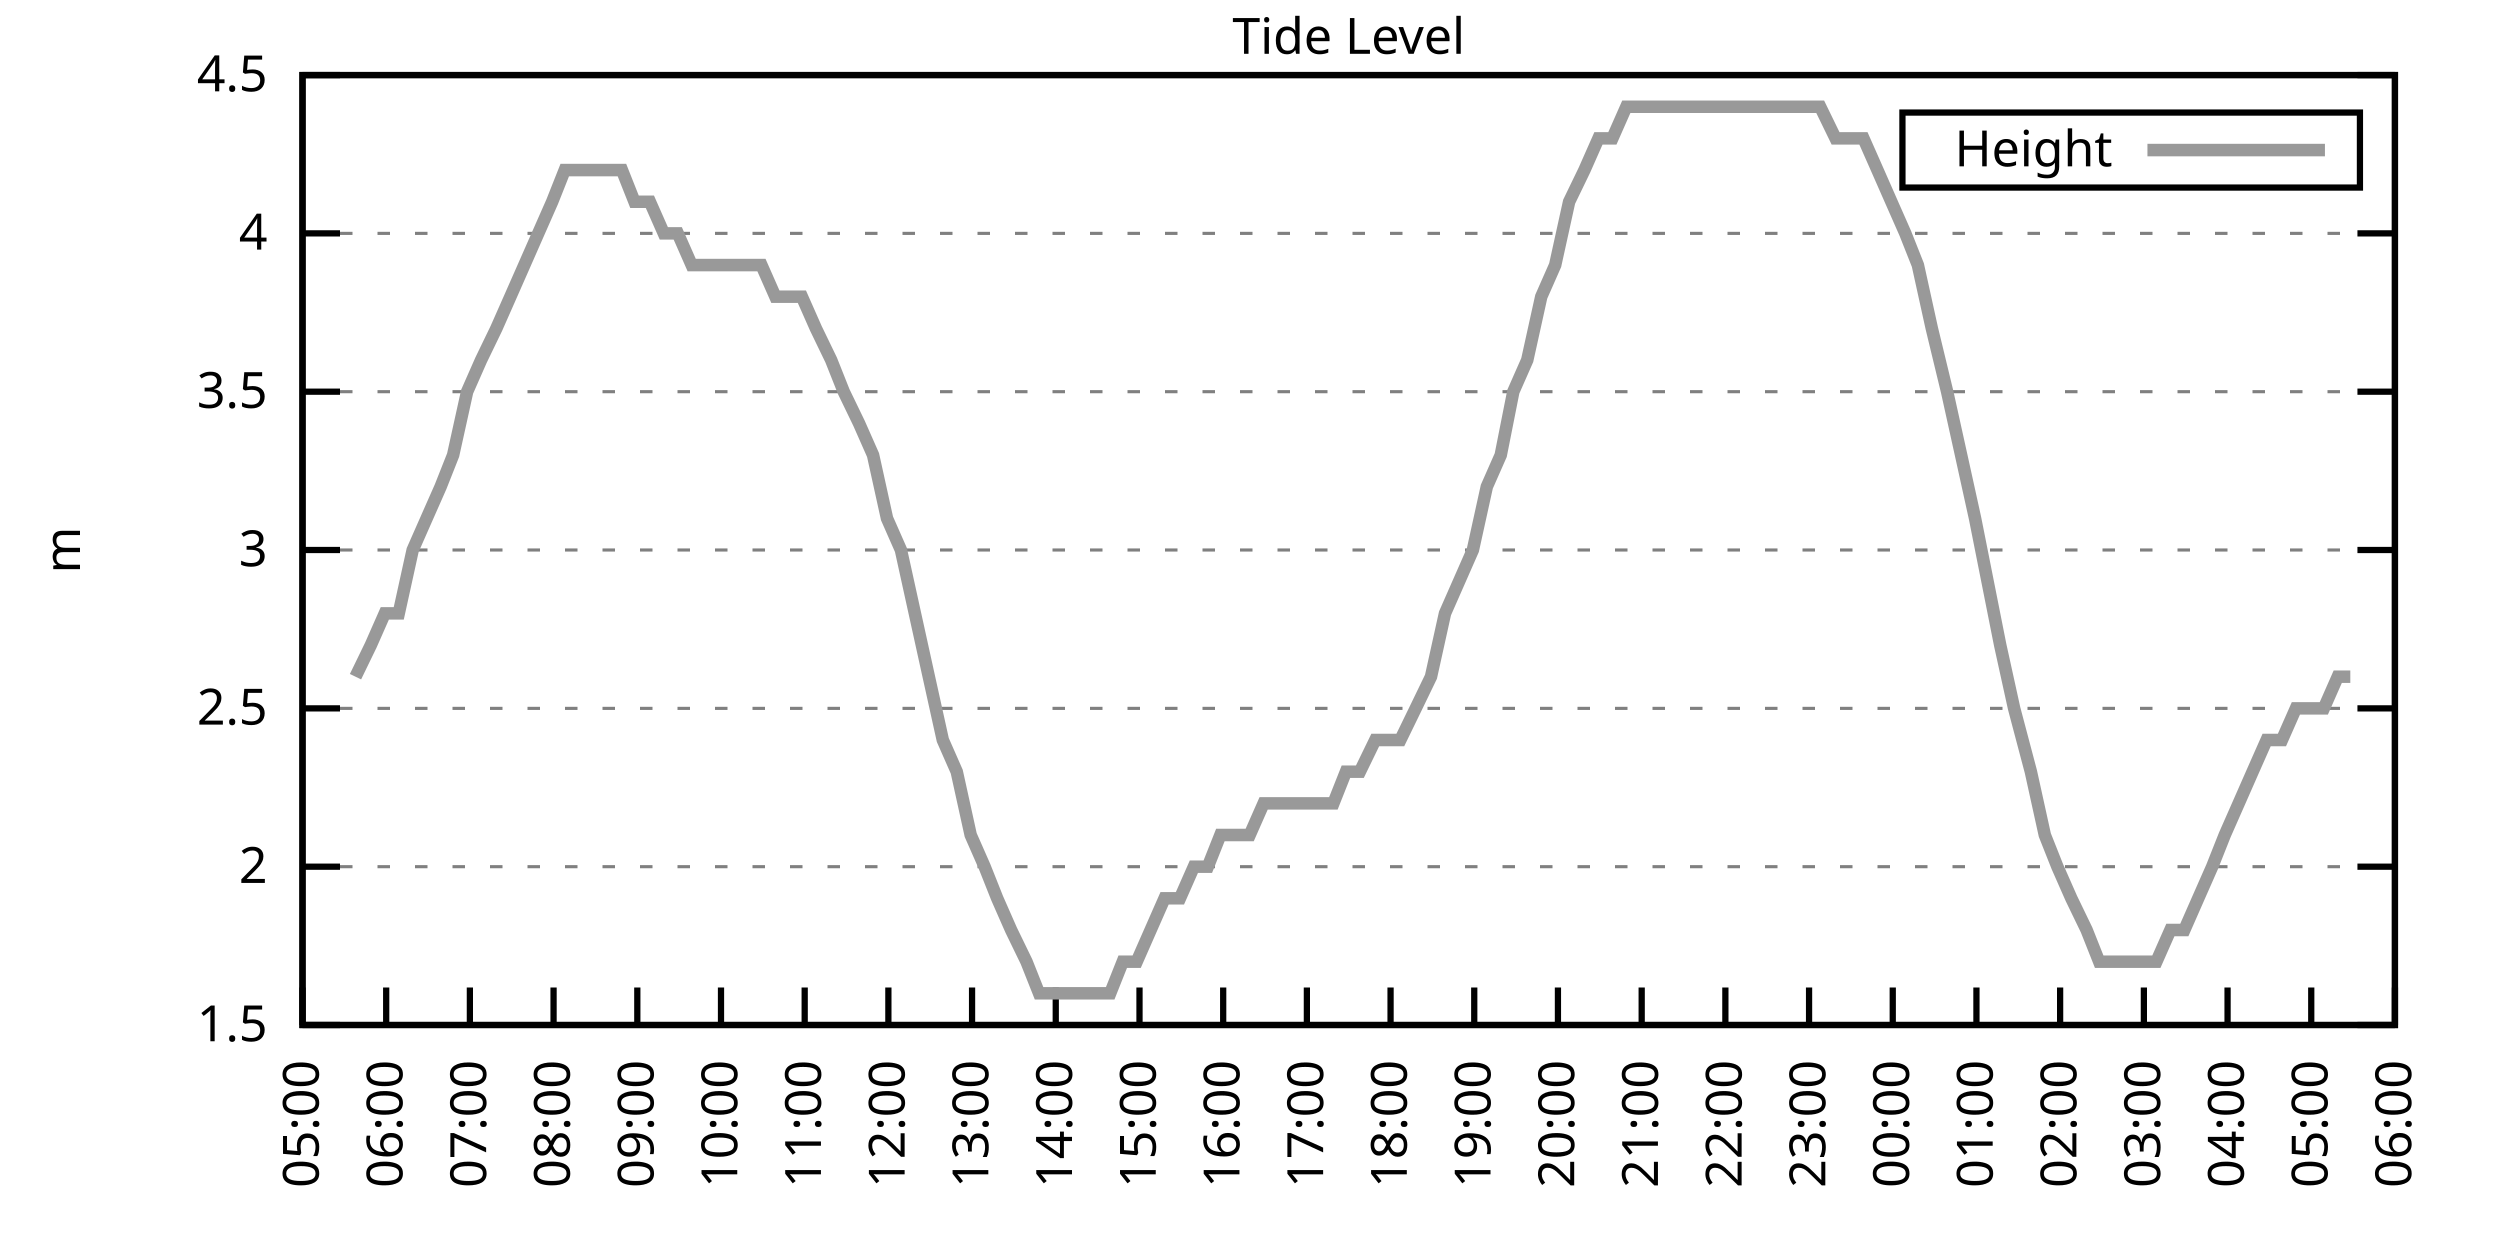
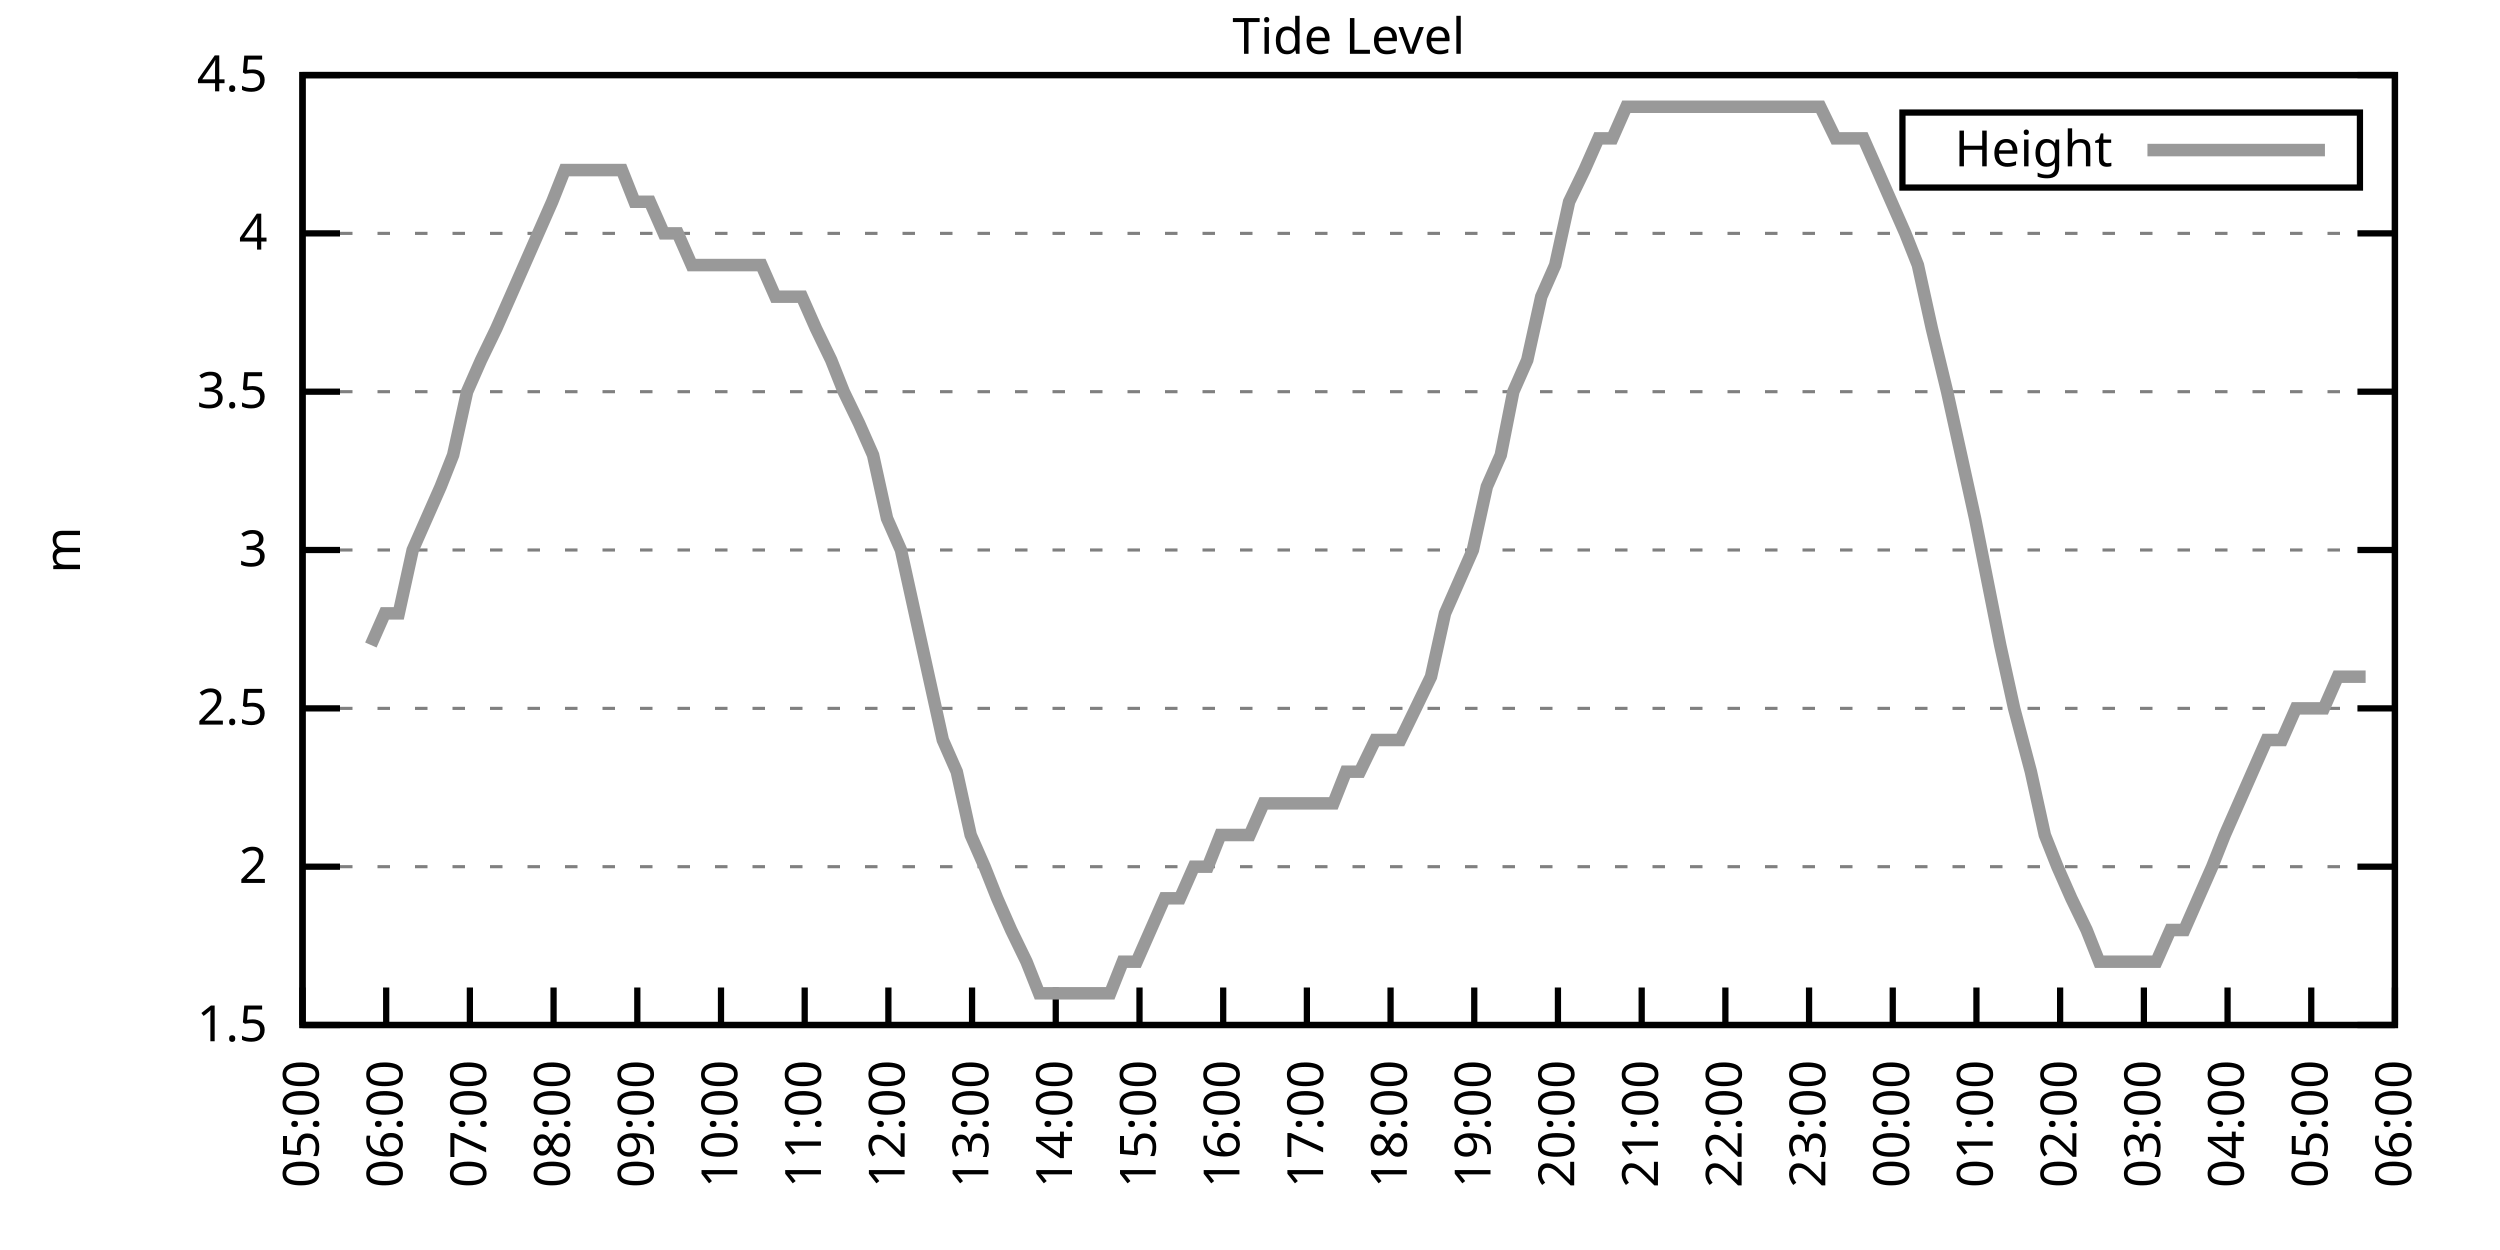
<svg xmlns="http://www.w3.org/2000/svg" xmlns:xlink="http://www.w3.org/1999/xlink" width="400" height="200" viewBox="0 0 400 200">
  <g id="gnuplot_canvas">
    <rect x="0" y="0" width="400" height="200" fill="none" />
    <defs>
      <circle id="gpDot" r="0.5" stroke-width="0.5" stroke="currentColor" />
      <path id="gpPt0" stroke-width="0.333" stroke="currentColor" d="M-1,0 h2 M0,-1 v2" />
      <path id="gpPt1" stroke-width="0.333" stroke="currentColor" d="M-1,-1 L1,1 M1,-1 L-1,1" />
      <path id="gpPt2" stroke-width="0.333" stroke="currentColor" d="M-1,0 L1,0 M0,-1 L0,1 M-1,-1 L1,1 M-1,1 L1,-1" />
      <rect id="gpPt3" stroke-width="0.333" stroke="currentColor" x="-1" y="-1" width="2" height="2" />
      <rect id="gpPt4" stroke-width="0.333" stroke="currentColor" fill="currentColor" x="-1" y="-1" width="2" height="2" />
      <circle id="gpPt5" stroke-width="0.333" stroke="currentColor" cx="0" cy="0" r="1" />
      <use xlink:href="#gpPt5" id="gpPt6" fill="currentColor" stroke="none" />
      <path id="gpPt7" stroke-width="0.333" stroke="currentColor" d="M0,-1.33 L-1.33,0.67 L1.33,0.67 z" />
      <use xlink:href="#gpPt7" id="gpPt8" fill="currentColor" stroke="none" />
      <use xlink:href="#gpPt7" id="gpPt9" stroke="currentColor" transform="rotate(180)" />
      <use xlink:href="#gpPt9" id="gpPt10" fill="currentColor" stroke="none" />
      <use xlink:href="#gpPt3" id="gpPt11" stroke="currentColor" transform="rotate(45)" />
      <use xlink:href="#gpPt11" id="gpPt12" fill="currentColor" stroke="none" />
      <path id="gpPt13" stroke-width="0.333" stroke="currentColor" d="M0,1.330 L1.265,0.411 L0.782,-1.067 L-0.782,-1.076 L-1.265,0.411 z" />
      <use xlink:href="#gpPt13" id="gpPt14" fill="currentColor" stroke="none" />
      <filter id="textbox" filterUnits="objectBoundingBox" x="0" y="0" height="1" width="1">
        <feFlood flood-color="white" flood-opacity="1" result="bgnd" />
        <feComposite in="SourceGraphic" in2="bgnd" operator="atop" />
      </filter>
      <filter id="greybox" filterUnits="objectBoundingBox" x="0" y="0" height="1" width="1">
        <feFlood flood-color="lightgrey" flood-opacity="1" result="grey" />
        <feComposite in="SourceGraphic" in2="grey" operator="atop" />
      </filter>
    </defs>
    <g fill="none" color="white" stroke="currentColor" stroke-width="1.00" stroke-linecap="butt" stroke-linejoin="miter">
</g>
    <g fill="none" color="black" stroke="currentColor" stroke-width="1.00" stroke-linecap="butt" stroke-linejoin="miter">
      <g stroke="none" shape-rendering="crispEdges">
        <polygon fill="rgb(255, 255, 255)" points="48.40,164.00 383.18,164.00 383.18,12.02 48.40,12.02 " />
      </g>
    </g>
    <g fill="none" color="black" stroke="currentColor" stroke-width="1.00" stroke-linecap="butt" stroke-linejoin="miter">
</g>
    <g fill="none" color="black" stroke="black" stroke-width="0.50" stroke-linecap="butt" stroke-linejoin="miter">
</g>
    <g fill="none" color="gray" stroke="currentColor" stroke-width="0.50" stroke-linecap="butt" stroke-linejoin="miter">
      <path stroke="gray" stroke-dasharray="2,4" class="gridline" d="M48.40,164.00 L383.19,164.00  " />
    </g>
    <g fill="none" color="gray" stroke="gray" stroke-width="1.00" stroke-linecap="butt" stroke-linejoin="miter">
</g>
    <g fill="none" color="black" stroke="currentColor" stroke-width="1.00" stroke-linecap="butt" stroke-linejoin="miter">
      <path stroke="black" d="M48.40,164.00 L54.40,164.00 M383.19,164.00 L377.19,164.00  " />
      <g transform="translate(42.80,166.60)" stroke="none" fill="black" font-family="Sans" font-size="8.00" text-anchor="end">
        <text>
          <tspan font-family="Sans"> 1.5</tspan>
        </text>
      </g>
    </g>
    <g fill="none" color="black" stroke="currentColor" stroke-width="1.00" stroke-linecap="butt" stroke-linejoin="miter">
</g>
    <g fill="none" color="black" stroke="black" stroke-width="0.50" stroke-linecap="butt" stroke-linejoin="miter">
</g>
    <g fill="none" color="gray" stroke="currentColor" stroke-width="0.50" stroke-linecap="butt" stroke-linejoin="miter">
      <path stroke="gray" stroke-dasharray="2,4" class="gridline" d="M48.40,138.67 L383.19,138.67  " />
    </g>
    <g fill="none" color="gray" stroke="gray" stroke-width="1.00" stroke-linecap="butt" stroke-linejoin="miter">
</g>
    <g fill="none" color="black" stroke="currentColor" stroke-width="1.00" stroke-linecap="butt" stroke-linejoin="miter">
      <path stroke="black" d="M48.40,138.67 L54.40,138.67 M383.19,138.67 L377.19,138.67  " />
      <g transform="translate(42.80,141.27)" stroke="none" fill="black" font-family="Sans" font-size="8.00" text-anchor="end">
        <text>
          <tspan font-family="Sans"> 2</tspan>
        </text>
      </g>
    </g>
    <g fill="none" color="black" stroke="currentColor" stroke-width="1.00" stroke-linecap="butt" stroke-linejoin="miter">
</g>
    <g fill="none" color="black" stroke="black" stroke-width="0.50" stroke-linecap="butt" stroke-linejoin="miter">
</g>
    <g fill="none" color="gray" stroke="currentColor" stroke-width="0.50" stroke-linecap="butt" stroke-linejoin="miter">
      <path stroke="gray" stroke-dasharray="2,4" class="gridline" d="M48.40,113.34 L383.19,113.34  " />
    </g>
    <g fill="none" color="gray" stroke="gray" stroke-width="1.00" stroke-linecap="butt" stroke-linejoin="miter">
</g>
    <g fill="none" color="black" stroke="currentColor" stroke-width="1.00" stroke-linecap="butt" stroke-linejoin="miter">
      <path stroke="black" d="M48.40,113.34 L54.40,113.34 M383.19,113.34 L377.19,113.34  " />
      <g transform="translate(42.80,115.94)" stroke="none" fill="black" font-family="Sans" font-size="8.00" text-anchor="end">
        <text>
          <tspan font-family="Sans"> 2.5</tspan>
        </text>
      </g>
    </g>
    <g fill="none" color="black" stroke="currentColor" stroke-width="1.00" stroke-linecap="butt" stroke-linejoin="miter">
</g>
    <g fill="none" color="black" stroke="black" stroke-width="0.50" stroke-linecap="butt" stroke-linejoin="miter">
</g>
    <g fill="none" color="gray" stroke="currentColor" stroke-width="0.50" stroke-linecap="butt" stroke-linejoin="miter">
      <path stroke="gray" stroke-dasharray="2,4" class="gridline" d="M48.40,88.00 L383.19,88.00  " />
    </g>
    <g fill="none" color="gray" stroke="gray" stroke-width="1.00" stroke-linecap="butt" stroke-linejoin="miter">
</g>
    <g fill="none" color="black" stroke="currentColor" stroke-width="1.00" stroke-linecap="butt" stroke-linejoin="miter">
      <path stroke="black" d="M48.40,88.00 L54.40,88.00 M383.19,88.00 L377.19,88.00  " />
      <g transform="translate(42.80,90.60)" stroke="none" fill="black" font-family="Sans" font-size="8.00" text-anchor="end">
        <text>
          <tspan font-family="Sans"> 3</tspan>
        </text>
      </g>
    </g>
    <g fill="none" color="black" stroke="currentColor" stroke-width="1.00" stroke-linecap="butt" stroke-linejoin="miter">
</g>
    <g fill="none" color="black" stroke="black" stroke-width="0.50" stroke-linecap="butt" stroke-linejoin="miter">
</g>
    <g fill="none" color="gray" stroke="currentColor" stroke-width="0.50" stroke-linecap="butt" stroke-linejoin="miter">
      <path stroke="gray" stroke-dasharray="2,4" class="gridline" d="M48.40,62.67 L383.19,62.67  " />
    </g>
    <g fill="none" color="gray" stroke="gray" stroke-width="1.00" stroke-linecap="butt" stroke-linejoin="miter">
</g>
    <g fill="none" color="black" stroke="currentColor" stroke-width="1.00" stroke-linecap="butt" stroke-linejoin="miter">
      <path stroke="black" d="M48.40,62.67 L54.40,62.67 M383.19,62.67 L377.19,62.67  " />
      <g transform="translate(42.80,65.27)" stroke="none" fill="black" font-family="Sans" font-size="8.00" text-anchor="end">
        <text>
          <tspan font-family="Sans"> 3.5</tspan>
        </text>
      </g>
    </g>
    <g fill="none" color="black" stroke="currentColor" stroke-width="1.00" stroke-linecap="butt" stroke-linejoin="miter">
</g>
    <g fill="none" color="black" stroke="black" stroke-width="0.50" stroke-linecap="butt" stroke-linejoin="miter">
</g>
    <g fill="none" color="gray" stroke="currentColor" stroke-width="0.50" stroke-linecap="butt" stroke-linejoin="miter">
      <path stroke="gray" stroke-dasharray="2,4" class="gridline" d="M48.40,37.34 L383.19,37.34  " />
    </g>
    <g fill="none" color="gray" stroke="gray" stroke-width="1.00" stroke-linecap="butt" stroke-linejoin="miter">
</g>
    <g fill="none" color="black" stroke="currentColor" stroke-width="1.00" stroke-linecap="butt" stroke-linejoin="miter">
      <path stroke="black" d="M48.40,37.34 L54.40,37.34 M383.19,37.34 L377.19,37.34  " />
      <g transform="translate(42.80,39.94)" stroke="none" fill="black" font-family="Sans" font-size="8.00" text-anchor="end">
        <text>
          <tspan font-family="Sans"> 4</tspan>
        </text>
      </g>
    </g>
    <g fill="none" color="black" stroke="currentColor" stroke-width="1.00" stroke-linecap="butt" stroke-linejoin="miter">
</g>
    <g fill="none" color="black" stroke="black" stroke-width="0.50" stroke-linecap="butt" stroke-linejoin="miter">
</g>
    <g fill="none" color="gray" stroke="currentColor" stroke-width="0.50" stroke-linecap="butt" stroke-linejoin="miter">
      <path stroke="gray" stroke-dasharray="2,4" class="gridline" d="M48.40,12.01 L383.19,12.01  " />
    </g>
    <g fill="none" color="gray" stroke="gray" stroke-width="1.00" stroke-linecap="butt" stroke-linejoin="miter">
</g>
    <g fill="none" color="black" stroke="currentColor" stroke-width="1.00" stroke-linecap="butt" stroke-linejoin="miter">
      <path stroke="black" d="M48.40,12.01 L54.40,12.01 M383.19,12.01 L377.19,12.01  " />
      <g transform="translate(42.80,14.61)" stroke="none" fill="black" font-family="Sans" font-size="8.00" text-anchor="end">
        <text>
          <tspan font-family="Sans"> 4.5</tspan>
        </text>
      </g>
    </g>
    <g fill="none" color="black" stroke="currentColor" stroke-width="1.00" stroke-linecap="butt" stroke-linejoin="miter">
      <path stroke="black" d="M48.40,164.00 L48.40,158.00  " />
      <g transform="translate(51.00,169.60) rotate(270.00)" stroke="none" fill="black" font-family="Sans" font-size="8.00" text-anchor="end">
        <text>
          <tspan font-family="Sans">05:00</tspan>
        </text>
      </g>
    </g>
    <g fill="none" color="black" stroke="currentColor" stroke-width="1.00" stroke-linecap="butt" stroke-linejoin="miter">
      <path stroke="black" d="M61.79,164.00 L61.79,158.00  " />
      <g transform="translate(64.39,169.60) rotate(270.00)" stroke="none" fill="black" font-family="Sans" font-size="8.00" text-anchor="end">
        <text>
          <tspan font-family="Sans">06:00</tspan>
        </text>
      </g>
    </g>
    <g fill="none" color="black" stroke="currentColor" stroke-width="1.00" stroke-linecap="butt" stroke-linejoin="miter">
      <path stroke="black" d="M75.18,164.00 L75.18,158.00  " />
      <g transform="translate(77.78,169.60) rotate(270.00)" stroke="none" fill="black" font-family="Sans" font-size="8.00" text-anchor="end">
        <text>
          <tspan font-family="Sans">07:00</tspan>
        </text>
      </g>
    </g>
    <g fill="none" color="black" stroke="currentColor" stroke-width="1.00" stroke-linecap="butt" stroke-linejoin="miter">
      <path stroke="black" d="M88.57,164.00 L88.57,158.00  " />
      <g transform="translate(91.17,169.60) rotate(270.00)" stroke="none" fill="black" font-family="Sans" font-size="8.00" text-anchor="end">
        <text>
          <tspan font-family="Sans">08:00</tspan>
        </text>
      </g>
    </g>
    <g fill="none" color="black" stroke="currentColor" stroke-width="1.00" stroke-linecap="butt" stroke-linejoin="miter">
      <path stroke="black" d="M101.97,164.00 L101.97,158.00  " />
      <g transform="translate(104.57,169.60) rotate(270.00)" stroke="none" fill="black" font-family="Sans" font-size="8.00" text-anchor="end">
        <text>
          <tspan font-family="Sans">09:00</tspan>
        </text>
      </g>
    </g>
    <g fill="none" color="black" stroke="currentColor" stroke-width="1.00" stroke-linecap="butt" stroke-linejoin="miter">
      <path stroke="black" d="M115.36,164.00 L115.36,158.00  " />
      <g transform="translate(117.96,169.60) rotate(270.00)" stroke="none" fill="black" font-family="Sans" font-size="8.00" text-anchor="end">
        <text>
          <tspan font-family="Sans">10:00</tspan>
        </text>
      </g>
    </g>
    <g fill="none" color="black" stroke="currentColor" stroke-width="1.00" stroke-linecap="butt" stroke-linejoin="miter">
      <path stroke="black" d="M128.75,164.00 L128.75,158.00  " />
      <g transform="translate(131.35,169.60) rotate(270.00)" stroke="none" fill="black" font-family="Sans" font-size="8.00" text-anchor="end">
        <text>
          <tspan font-family="Sans">11:00</tspan>
        </text>
      </g>
    </g>
    <g fill="none" color="black" stroke="currentColor" stroke-width="1.00" stroke-linecap="butt" stroke-linejoin="miter">
      <path stroke="black" d="M142.14,164.00 L142.14,158.00  " />
      <g transform="translate(144.74,169.60) rotate(270.00)" stroke="none" fill="black" font-family="Sans" font-size="8.00" text-anchor="end">
        <text>
          <tspan font-family="Sans">12:00</tspan>
        </text>
      </g>
    </g>
    <g fill="none" color="black" stroke="currentColor" stroke-width="1.00" stroke-linecap="butt" stroke-linejoin="miter">
      <path stroke="black" d="M155.53,164.00 L155.53,158.00  " />
      <g transform="translate(158.13,169.60) rotate(270.00)" stroke="none" fill="black" font-family="Sans" font-size="8.00" text-anchor="end">
        <text>
          <tspan font-family="Sans">13:00</tspan>
        </text>
      </g>
    </g>
    <g fill="none" color="black" stroke="currentColor" stroke-width="1.00" stroke-linecap="butt" stroke-linejoin="miter">
      <path stroke="black" d="M168.92,164.00 L168.92,158.00  " />
      <g transform="translate(171.52,169.60) rotate(270.00)" stroke="none" fill="black" font-family="Sans" font-size="8.00" text-anchor="end">
        <text>
          <tspan font-family="Sans">14:00</tspan>
        </text>
      </g>
    </g>
    <g fill="none" color="black" stroke="currentColor" stroke-width="1.00" stroke-linecap="butt" stroke-linejoin="miter">
      <path stroke="black" d="M182.32,164.00 L182.32,158.00  " />
      <g transform="translate(184.92,169.60) rotate(270.00)" stroke="none" fill="black" font-family="Sans" font-size="8.00" text-anchor="end">
        <text>
          <tspan font-family="Sans">15:00</tspan>
        </text>
      </g>
    </g>
    <g fill="none" color="black" stroke="currentColor" stroke-width="1.00" stroke-linecap="butt" stroke-linejoin="miter">
      <path stroke="black" d="M195.71,164.00 L195.71,158.00  " />
      <g transform="translate(198.31,169.60) rotate(270.00)" stroke="none" fill="black" font-family="Sans" font-size="8.00" text-anchor="end">
        <text>
          <tspan font-family="Sans">16:00</tspan>
        </text>
      </g>
    </g>
    <g fill="none" color="black" stroke="currentColor" stroke-width="1.00" stroke-linecap="butt" stroke-linejoin="miter">
      <path stroke="black" d="M209.10,164.00 L209.10,158.00  " />
      <g transform="translate(211.70,169.60) rotate(270.00)" stroke="none" fill="black" font-family="Sans" font-size="8.00" text-anchor="end">
        <text>
          <tspan font-family="Sans">17:00</tspan>
        </text>
      </g>
    </g>
    <g fill="none" color="black" stroke="currentColor" stroke-width="1.00" stroke-linecap="butt" stroke-linejoin="miter">
      <path stroke="black" d="M222.49,164.00 L222.49,158.00  " />
      <g transform="translate(225.09,169.60) rotate(270.00)" stroke="none" fill="black" font-family="Sans" font-size="8.00" text-anchor="end">
        <text>
          <tspan font-family="Sans">18:00</tspan>
        </text>
      </g>
    </g>
    <g fill="none" color="black" stroke="currentColor" stroke-width="1.00" stroke-linecap="butt" stroke-linejoin="miter">
      <path stroke="black" d="M235.88,164.00 L235.88,158.00  " />
      <g transform="translate(238.48,169.60) rotate(270.00)" stroke="none" fill="black" font-family="Sans" font-size="8.00" text-anchor="end">
        <text>
          <tspan font-family="Sans">19:00</tspan>
        </text>
      </g>
    </g>
    <g fill="none" color="black" stroke="currentColor" stroke-width="1.00" stroke-linecap="butt" stroke-linejoin="miter">
      <path stroke="black" d="M249.27,164.00 L249.27,158.00  " />
      <g transform="translate(251.87,169.60) rotate(270.00)" stroke="none" fill="black" font-family="Sans" font-size="8.00" text-anchor="end">
        <text>
          <tspan font-family="Sans">20:00</tspan>
        </text>
      </g>
    </g>
    <g fill="none" color="black" stroke="currentColor" stroke-width="1.00" stroke-linecap="butt" stroke-linejoin="miter">
      <path stroke="black" d="M262.67,164.00 L262.67,158.00  " />
      <g transform="translate(265.27,169.60) rotate(270.00)" stroke="none" fill="black" font-family="Sans" font-size="8.00" text-anchor="end">
        <text>
          <tspan font-family="Sans">21:00</tspan>
        </text>
      </g>
    </g>
    <g fill="none" color="black" stroke="currentColor" stroke-width="1.00" stroke-linecap="butt" stroke-linejoin="miter">
      <path stroke="black" d="M276.06,164.00 L276.06,158.00  " />
      <g transform="translate(278.66,169.60) rotate(270.00)" stroke="none" fill="black" font-family="Sans" font-size="8.00" text-anchor="end">
        <text>
          <tspan font-family="Sans">22:00</tspan>
        </text>
      </g>
    </g>
    <g fill="none" color="black" stroke="currentColor" stroke-width="1.00" stroke-linecap="butt" stroke-linejoin="miter">
      <path stroke="black" d="M289.45,164.00 L289.45,158.00  " />
      <g transform="translate(292.05,169.60) rotate(270.00)" stroke="none" fill="black" font-family="Sans" font-size="8.00" text-anchor="end">
        <text>
          <tspan font-family="Sans">23:00</tspan>
        </text>
      </g>
    </g>
    <g fill="none" color="black" stroke="currentColor" stroke-width="1.00" stroke-linecap="butt" stroke-linejoin="miter">
      <path stroke="black" d="M302.84,164.00 L302.84,158.00  " />
      <g transform="translate(305.44,169.60) rotate(270.00)" stroke="none" fill="black" font-family="Sans" font-size="8.00" text-anchor="end">
        <text>
          <tspan font-family="Sans">00:00</tspan>
        </text>
      </g>
    </g>
    <g fill="none" color="black" stroke="currentColor" stroke-width="1.00" stroke-linecap="butt" stroke-linejoin="miter">
      <path stroke="black" d="M316.23,164.00 L316.23,158.00  " />
      <g transform="translate(318.83,169.60) rotate(270.00)" stroke="none" fill="black" font-family="Sans" font-size="8.00" text-anchor="end">
        <text>
          <tspan font-family="Sans">01:00</tspan>
        </text>
      </g>
    </g>
    <g fill="none" color="black" stroke="currentColor" stroke-width="1.00" stroke-linecap="butt" stroke-linejoin="miter">
      <path stroke="black" d="M329.62,164.00 L329.62,158.00  " />
      <g transform="translate(332.22,169.60) rotate(270.00)" stroke="none" fill="black" font-family="Sans" font-size="8.00" text-anchor="end">
        <text>
          <tspan font-family="Sans">02:00</tspan>
        </text>
      </g>
    </g>
    <g fill="none" color="black" stroke="currentColor" stroke-width="1.00" stroke-linecap="butt" stroke-linejoin="miter">
      <path stroke="black" d="M343.02,164.00 L343.02,158.00  " />
      <g transform="translate(345.62,169.60) rotate(270.00)" stroke="none" fill="black" font-family="Sans" font-size="8.00" text-anchor="end">
        <text>
          <tspan font-family="Sans">03:00</tspan>
        </text>
      </g>
    </g>
    <g fill="none" color="black" stroke="currentColor" stroke-width="1.00" stroke-linecap="butt" stroke-linejoin="miter">
      <path stroke="black" d="M356.41,164.00 L356.41,158.00  " />
      <g transform="translate(359.01,169.60) rotate(270.00)" stroke="none" fill="black" font-family="Sans" font-size="8.00" text-anchor="end">
        <text>
          <tspan font-family="Sans">04:00</tspan>
        </text>
      </g>
    </g>
    <g fill="none" color="black" stroke="currentColor" stroke-width="1.00" stroke-linecap="butt" stroke-linejoin="miter">
      <path stroke="black" d="M369.80,164.00 L369.80,158.00  " />
      <g transform="translate(372.40,169.60) rotate(270.00)" stroke="none" fill="black" font-family="Sans" font-size="8.00" text-anchor="end">
        <text>
          <tspan font-family="Sans">05:00</tspan>
        </text>
      </g>
    </g>
    <g fill="none" color="black" stroke="currentColor" stroke-width="1.00" stroke-linecap="butt" stroke-linejoin="miter">
      <path stroke="black" d="M383.19,164.00 L383.19,158.00  " />
      <g transform="translate(385.79,169.60) rotate(270.00)" stroke="none" fill="black" font-family="Sans" font-size="8.00" text-anchor="end">
        <text>
          <tspan font-family="Sans">06:00</tspan>
        </text>
      </g>
    </g>
    <g fill="none" color="black" stroke="currentColor" stroke-width="1.00" stroke-linecap="butt" stroke-linejoin="miter">
</g>
    <g fill="none" color="black" stroke="currentColor" stroke-width="1.00" stroke-linecap="butt" stroke-linejoin="miter">
      <path stroke="black" d="M48.40,12.01 L48.40,164.00 L383.19,164.00 L383.19,12.01 L48.40,12.01 Z  " />
    </g>
    <g fill="none" color="black" stroke="currentColor" stroke-width="1.00" stroke-linecap="butt" stroke-linejoin="miter">
</g>
    <g fill="none" color="black" stroke="currentColor" stroke-width="1.00" stroke-linecap="butt" stroke-linejoin="miter">
      <path stroke="black" d="M304.39,30.01 L304.39,18.01 L377.59,18.01 L377.59,30.01 L304.39,30.01 Z  " />
    </g>
    <g id="Tide_level_plot_1">
      <g fill="none" color="white" stroke="black" stroke-width="2.00" stroke-linecap="butt" stroke-linejoin="miter">
</g>
      <g fill="none" color="black" stroke="currentColor" stroke-width="2.00" stroke-linecap="butt" stroke-linejoin="miter">
        <g transform="translate(337.99,26.61)" stroke="none" fill="black" font-family="Sans" font-size="8.00" text-anchor="end">
          <text>
            <tspan font-family="Sans">Height</tspan>
          </text>
        </g>
      </g>
      <g fill="none" color="black" stroke="currentColor" stroke-width="2.00" stroke-linecap="butt" stroke-linejoin="miter">
-         <path stroke="rgb(153, 153, 153)" d="M343.59,24.01 L371.99,24.01 M56.88,108.27 L59.34,103.20 L61.57,98.14 L63.80,98.14 L66.03,88.00 L68.26,82.94   L70.50,77.87 L72.50,72.81 L74.74,62.67 L76.97,57.61 L79.42,52.54 L81.66,47.47 L83.89,42.41 L86.12,37.34   L88.35,32.28 L90.36,27.21 L92.59,27.21 L95.05,27.21 L97.06,27.21 L99.51,27.21 L101.52,32.28 L103.98,32.28   L106.21,37.34 L108.44,37.34 L110.67,42.41 L112.90,42.41 L115.13,42.41 L117.14,42.41 L119.60,42.41 L121.83,42.41   L124.06,47.47 L126.29,47.47 L128.30,47.47 L130.54,52.54 L132.99,57.61 L135.00,62.67 L137.45,67.74 L139.69,72.81   L141.92,82.94 L144.15,88.00 L146.38,98.14 L148.61,108.27 L150.85,118.40 L153.08,123.47 L155.31,133.60 L157.54,138.67   L159.55,143.73 L161.78,148.80 L164.24,153.87 L166.25,158.93 L168.70,158.93 L170.93,158.93 L173.17,158.93 L175.40,158.93   L177.63,158.93 L179.64,153.87 L181.87,153.87 L184.10,148.80 L186.33,143.73 L188.79,143.73 L191.02,138.67 L193.25,138.67   L195.26,133.60 L197.49,133.60 L199.95,133.60 L202.18,128.54 L204.41,128.54 L206.64,128.54 L208.88,128.54 L210.88,128.54   L213.34,128.54 L215.35,123.47 L217.58,123.47 L220.04,118.40 L222.27,118.40 L224.05,118.40 L226.51,113.34 L228.96,108.27   L231.20,98.14 L233.43,93.07 L235.66,88.00 L237.89,77.87 L240.12,72.81 L242.13,62.67 L244.36,57.61 L246.60,47.47   L248.83,42.41 L251.06,32.28 L253.51,27.21 L255.75,22.14 L257.98,22.14 L260.21,17.08 L262.44,17.08 L264.45,17.08   L266.91,17.08 L269.14,17.08 L271.37,17.08 L273.60,17.08 L275.83,17.08 L277.84,17.08 L280.30,17.08 L282.53,17.08   L284.76,17.08 L286.77,17.08 L289.00,17.08 L291.23,17.08 L293.69,22.14 L295.92,22.14 L298.15,22.14 L300.39,27.21   L302.62,32.28 L304.85,37.34 L306.86,42.41 L309.09,52.54 L311.54,62.67 L313.78,72.81 L316.01,82.94 L318.02,93.07   L320.03,103.20 L322.26,113.34 L324.94,123.47 L327.17,133.60 L329.18,138.67 L331.41,143.73 L333.86,148.80 L335.87,153.87   L338.10,153.87 L340.56,153.87 L342.79,153.87 L345.02,153.87 L347.26,148.80 L349.49,148.80 L351.72,143.73 L353.95,138.67   L355.96,133.60 L358.19,128.54 L360.42,123.47 L362.66,118.40 L365.11,118.40 L367.34,113.34 L371.81,113.34 L374.04,108.27   L376.05,108.27  " />
+         <path stroke="rgb(153, 153, 153)" d="M343.59,24.01 L371.99,24.01 M59.34,103.20 L61.57,98.14 L63.80,98.14 L66.03,88.00 L68.26,82.94 L70.50,77.87   L72.50,72.81 L74.74,62.67 L76.97,57.61 L79.42,52.54 L81.66,47.47 L83.89,42.41 L86.12,37.34 L88.35,32.28   L90.36,27.21 L92.59,27.21 L95.05,27.21 L97.06,27.21 L99.51,27.21 L101.52,32.28 L103.98,32.28 L106.21,37.34   L108.44,37.34 L110.67,42.41 L112.90,42.41 L115.13,42.41 L117.14,42.41 L119.60,42.41 L121.83,42.41 L124.06,47.47   L126.29,47.47 L128.30,47.47 L130.54,52.54 L132.99,57.61 L135.00,62.67 L137.45,67.74 L139.69,72.81 L141.92,82.94   L144.15,88.00 L146.38,98.14 L148.61,108.27 L150.85,118.40 L153.08,123.47 L155.31,133.60 L157.54,138.67 L159.55,143.73   L161.78,148.80 L164.24,153.87 L166.25,158.93 L168.70,158.93 L170.93,158.93 L173.17,158.93 L175.40,158.93 L177.63,158.93   L179.64,153.87 L181.87,153.87 L184.10,148.80 L186.33,143.73 L188.79,143.73 L191.02,138.67 L193.25,138.67 L195.26,133.60   L197.49,133.60 L199.95,133.60 L202.18,128.54 L204.41,128.54 L206.64,128.54 L208.88,128.54 L210.88,128.54 L213.34,128.54   L215.35,123.47 L217.58,123.47 L220.04,118.40 L222.27,118.40 L224.05,118.40 L226.51,113.34 L228.96,108.27 L231.20,98.14   L233.43,93.07 L235.66,88.00 L237.89,77.87 L240.12,72.81 L242.13,62.67 L244.36,57.61 L246.60,47.47 L248.83,42.41   L251.06,32.28 L253.51,27.21 L255.75,22.14 L257.98,22.14 L260.21,17.08 L262.44,17.08 L264.45,17.08 L266.91,17.08   L269.14,17.08 L271.37,17.08 L273.60,17.08 L275.83,17.08 L277.84,17.08 L280.30,17.08 L282.53,17.08 L284.76,17.08   L286.77,17.08 L289.00,17.08 L291.23,17.08 L293.69,22.14 L295.92,22.14 L298.15,22.14 L300.39,27.21 L302.62,32.28   L304.85,37.34 L306.86,42.41 L309.09,52.54 L311.54,62.67 L313.78,72.81 L316.01,82.94 L318.02,93.07 L320.03,103.20   L322.26,113.34 L324.94,123.47 L327.17,133.60 L329.18,138.67 L331.41,143.73 L333.86,148.80 L335.87,153.87 L338.10,153.87   L340.56,153.87 L342.79,153.87 L345.02,153.87 L347.26,148.80 L349.49,148.80 L351.72,143.73 L353.95,138.67 L355.96,133.60   L358.19,128.54 L360.42,123.47 L362.66,118.40 L365.11,118.40 L367.34,113.34 L371.81,113.34 L374.04,108.27 L376.05,108.27   L378.50,108.27  " />
      </g>
    </g>
    <g fill="none" color="black" stroke="currentColor" stroke-width="2.00" stroke-linecap="butt" stroke-linejoin="miter">
</g>
    <g fill="none" color="black" stroke="black" stroke-width="1.00" stroke-linecap="butt" stroke-linejoin="miter">
</g>
    <g fill="none" color="black" stroke="currentColor" stroke-width="1.00" stroke-linecap="butt" stroke-linejoin="miter">
      <path stroke="black" d="M48.40,12.01 L48.40,164.00 L383.19,164.00 L383.19,12.01 L48.40,12.01 Z  " />
      <g transform="translate(12.80,88.01) rotate(270.00)" stroke="none" fill="black" font-family="Sans" font-size="8.00" text-anchor="middle">
        <text>
          <tspan font-family="Sans">m</tspan>
        </text>
      </g>
    </g>
    <g fill="none" color="black" stroke="currentColor" stroke-width="1.00" stroke-linecap="butt" stroke-linejoin="miter">
</g>
    <g fill="none" color="black" stroke="currentColor" stroke-width="1.00" stroke-linecap="butt" stroke-linejoin="miter">
      <g transform="translate(215.79,8.61)" stroke="none" fill="black" font-family="Sans" font-size="8.00" text-anchor="middle">
        <text>
          <tspan font-family="Sans">Tide Level</tspan>
        </text>
      </g>
    </g>
    <g fill="none" color="black" stroke="currentColor" stroke-width="1.00" stroke-linecap="butt" stroke-linejoin="miter">
</g>
  </g>
</svg>
